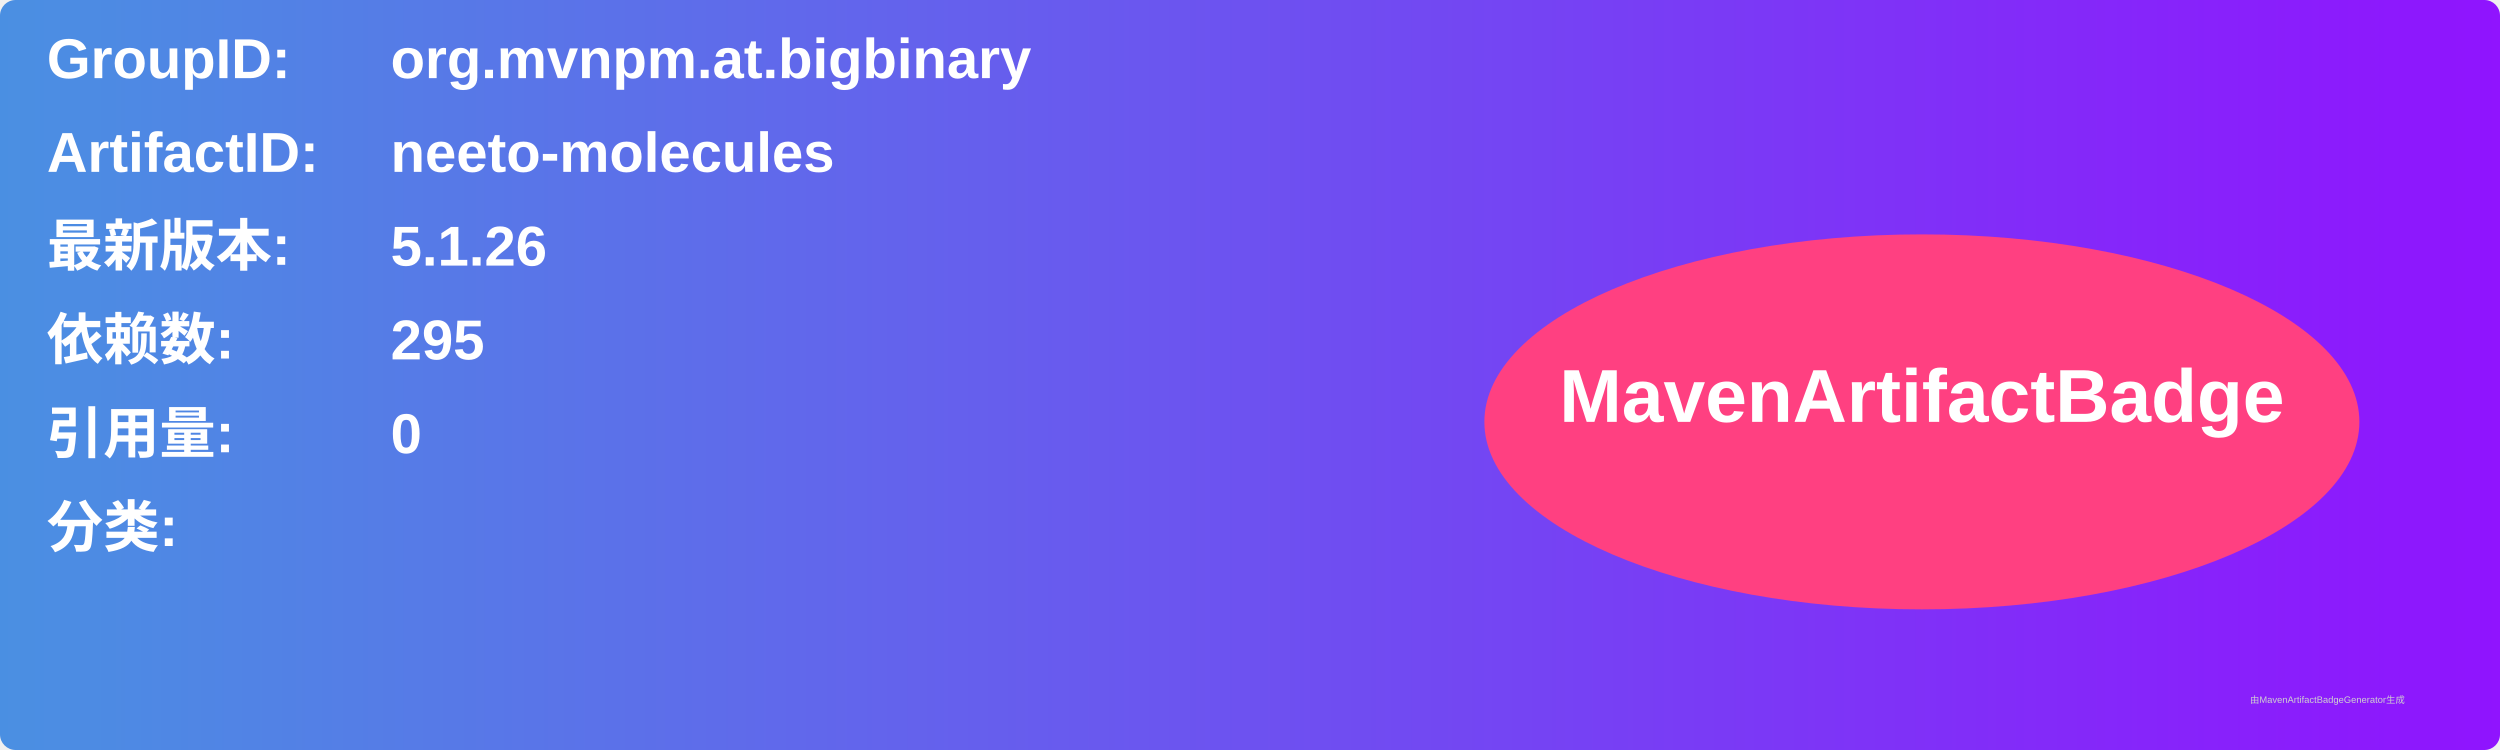
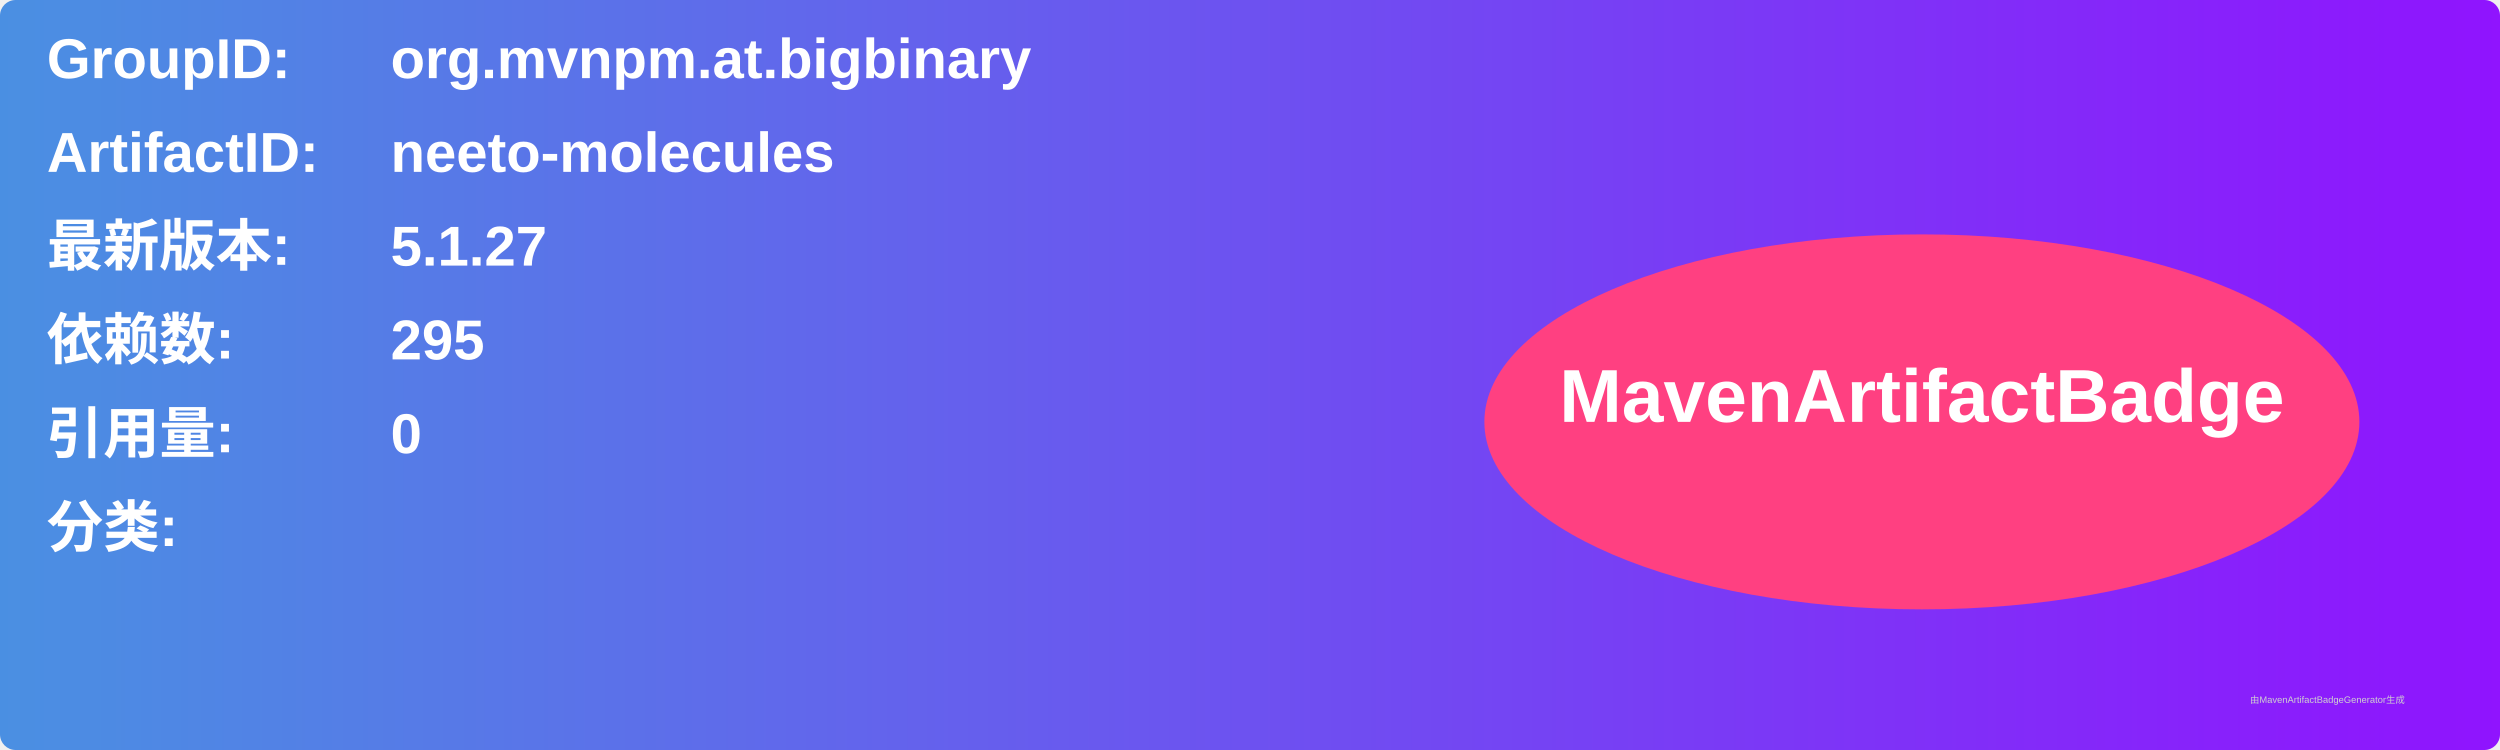
<svg xmlns="http://www.w3.org/2000/svg" width="800" height="240" viewBox="0 0 800 240">
  <linearGradient id="grad" x1="0%" y1="0%" x2="100%" y2="0%">
    <stop offset="0%" stop-color="#4a90e2" />
    <stop offset="100%" stop-color="#9013fe" />
  </linearGradient>
  <rect width="100%" height="100%" rx="5" ry="5" fill="url(#grad)" />
  <g transform="translate(15, 15)">
    <text x="0" y="10" font-family="Arial" font-size="18" fill="white" font-weight="bold" width="260">GroupID:</text>
    <text x="110" y="10" font-family="Arial" font-size="18" fill="white" font-weight="bold" width="460">org.mvnpm.at.bigbinary</text>
    <text x="0" y="40" font-family="Arial" font-size="18" fill="white" font-weight="bold" width="260">ArtifactID:</text>
    <text x="110" y="40" font-family="Arial" font-size="18" fill="white" font-weight="bold" width="460">neeto-molecules</text>
    <text x="0" y="70" font-family="Arial" font-size="18" fill="white" font-weight="bold">最新版本:</text>
    <text x="110" y="70" font-family="Arial" font-size="18" fill="white" font-weight="bold">
-       <tspan font-weight="bold">5.1.26</tspan>
+       <tspan font-weight="bold">5.1.27</tspan>
    </text>
    <text x="0" y="100" font-family="Arial" font-size="18" fill="white" font-weight="bold">依赖数: </text>
    <text x="110" y="100" font-family="Arial" font-size="18" fill="white">
      <tspan font-weight="bold">295</tspan>
    </text>
    <text x="0" y="130" font-family="Arial" font-size="18" fill="white" font-weight="bold">引用量: </text>
    <text x="110" y="130" font-family="Arial" font-size="18" fill="white">
      <tspan font-weight="bold">0</tspan>
    </text>
    <text x="0" y="160" font-family="Arial" font-size="18" fill="white" font-weight="bold">分类:</text>
    <text x="10" y="190" font-family="Arial" font-size="10" fill="white">
      <tspan font-weight="bold" />
    </text>
    <ellipse cx="600" cy="120" rx="140" ry="60" fill="#ff4081" />
    <text x="600" y="120" text-anchor="middle" font-family="Arial" font-size="24" fill="white" font-weight="bold">MavenArtifactBadge</text>
  </g>
  <text x="720" y="225" font-family="Arial" font-size="3" fill="#d0d0d0">由MavenArtifactBadgeGenerator生成</text>
</svg>
